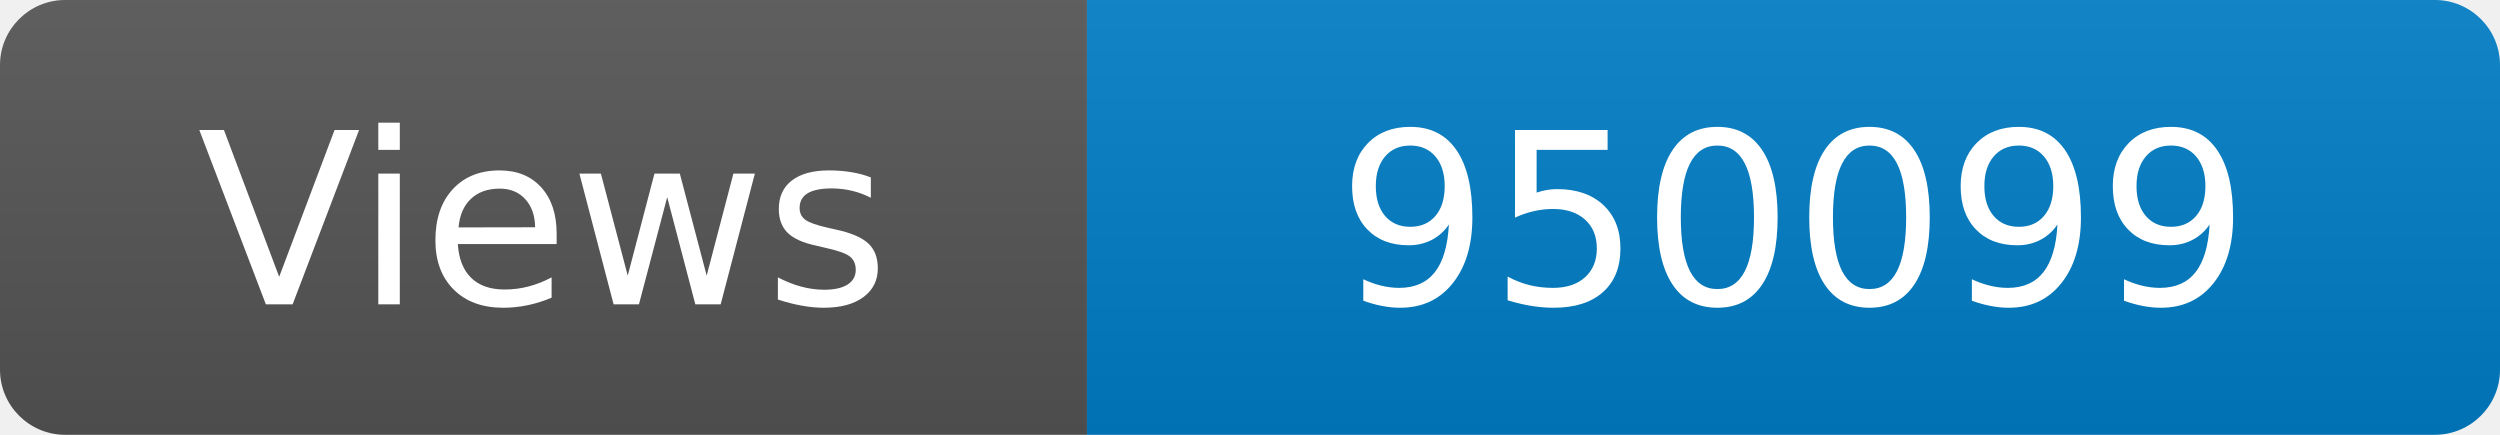
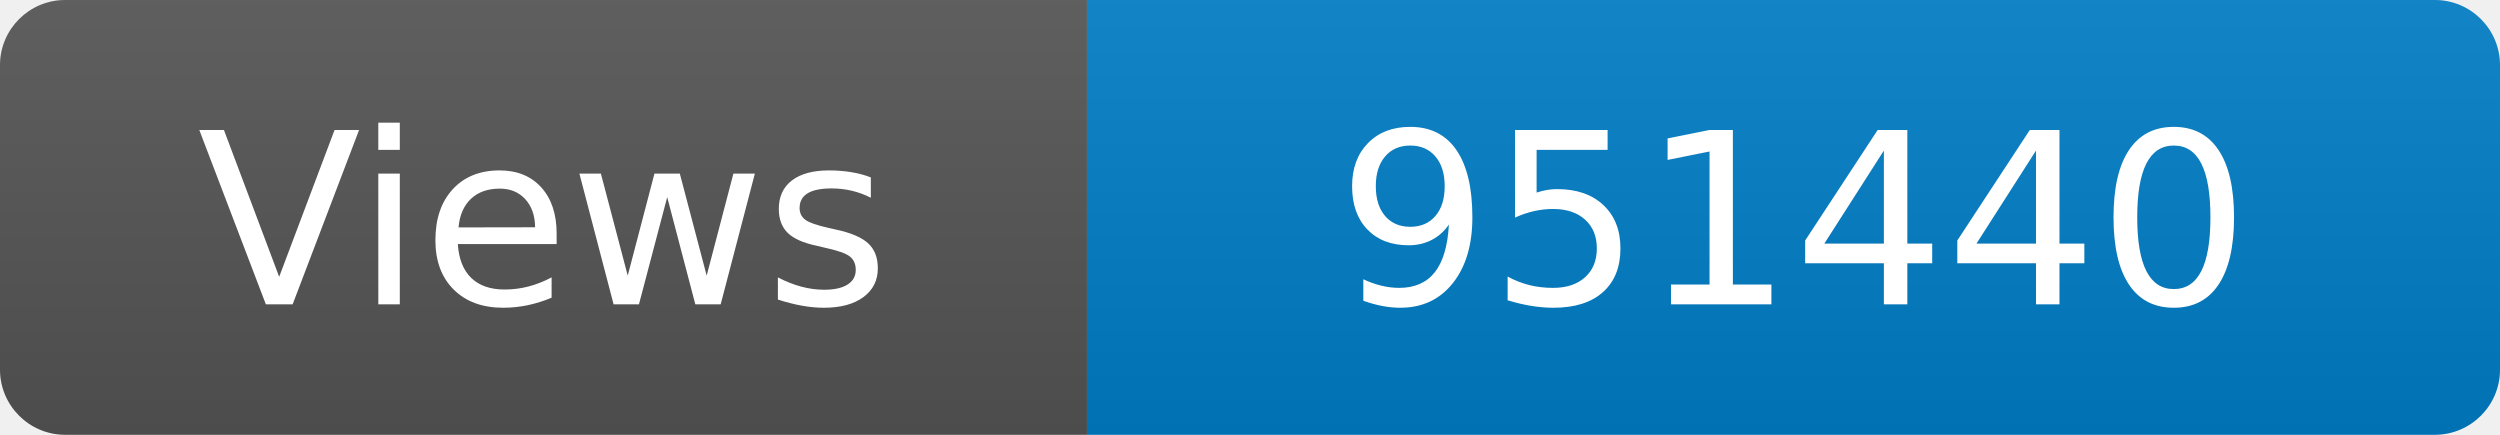
<svg xmlns="http://www.w3.org/2000/svg" width="115" height="20" role="img" aria-label="Maintained?: yes">
  <linearGradient id="s" x2="0" y2="100%">
    <stop offset="0" stop-color="#bbb" stop-opacity=".1" />
    <stop offset="1" stop-opacity=".1" />
  </linearGradient>
  <clipPath id="r">
    <rect width="115" height="20" rx="3" fill="#fff" />
  </clipPath>
  <g clip-path="url(#r)">
    <rect width="50" height="20" fill="#555" />
    <rect x="50" width="160" height="20" fill="#007ec6" />
    <rect width="115" height="20" fill="url(#s)" />
  </g>
  <g fill="#fff" text-anchor="middle" font-family="Verdana,Geneva,DejaVu Sans,sans-serif" font-size="110">
    <text x="250" y="140" transform="scale(.1)" fill="#fff">Views</text>
-     <text x="825" y="140" transform="scale(.1)" fill="#fff">950099</text>
+     <text x="825" y="140" transform="scale(.1)" fill="#fff">951440</text>
  </g>
</svg>
